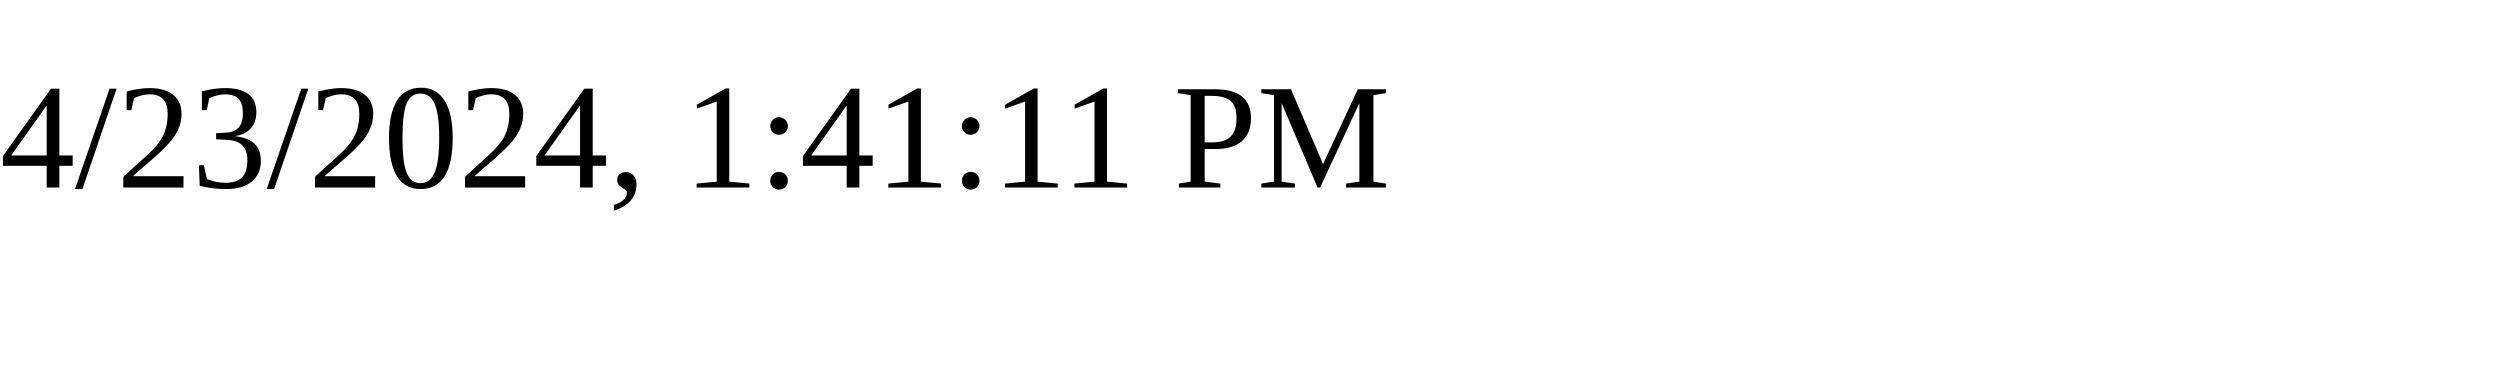
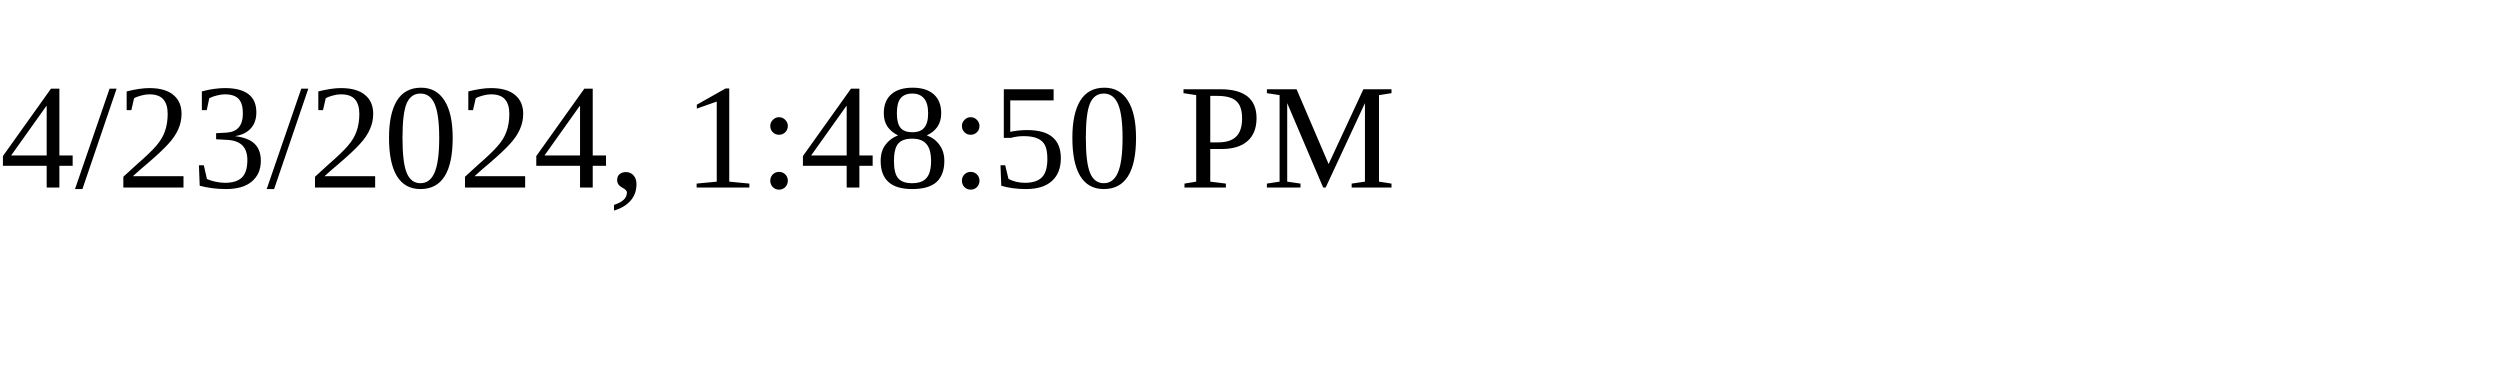
<svg xmlns="http://www.w3.org/2000/svg" height="30" width="200">
-   <text x="0" y="15">4/23/2024, 1:41:11 PM</text>
+   <text x="0" y="15">4/23/2024, 1:48:50 PM</text>
</svg>
